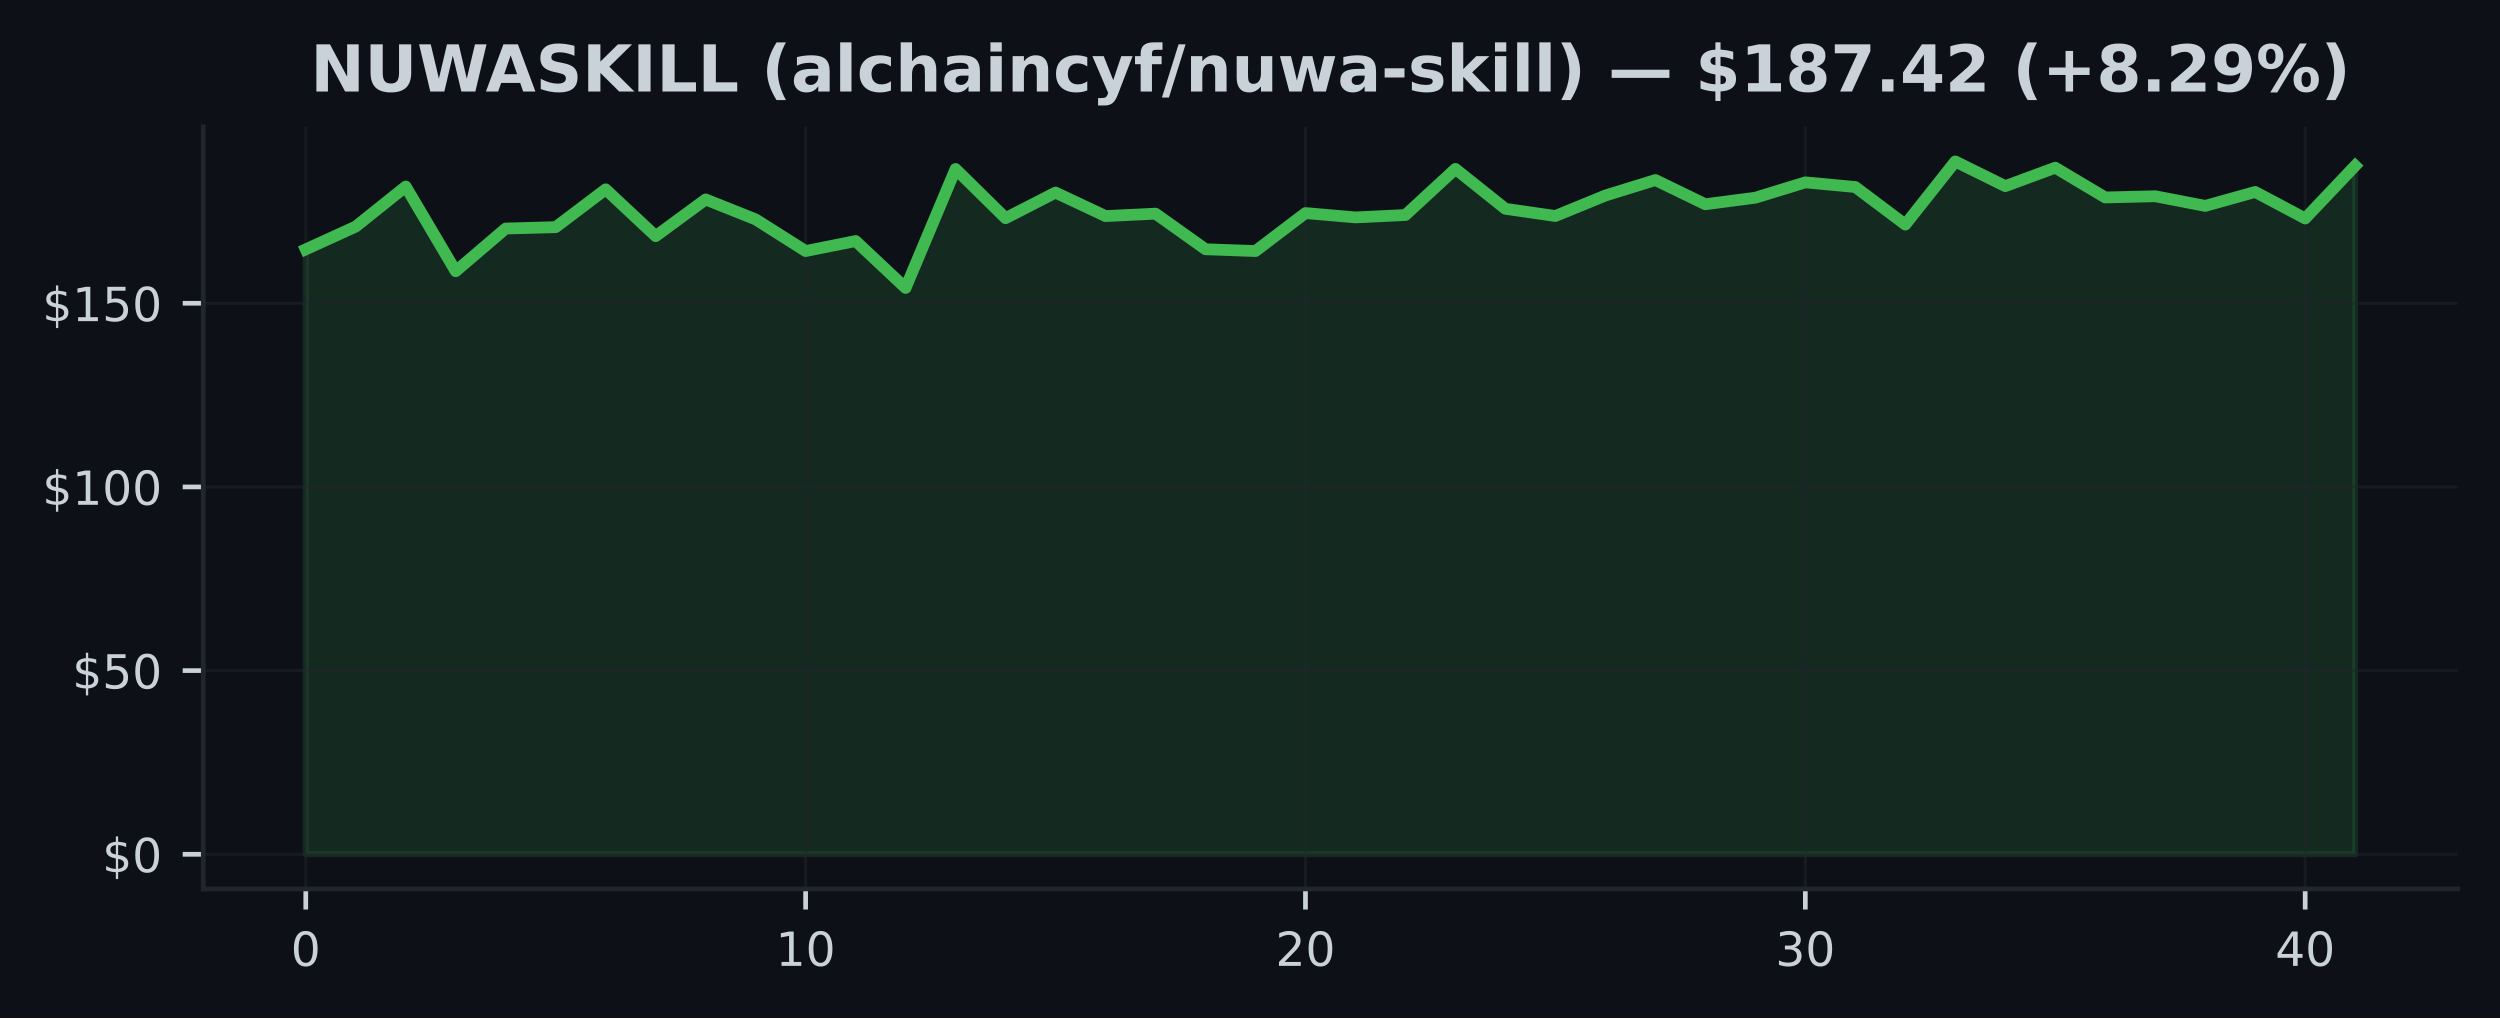
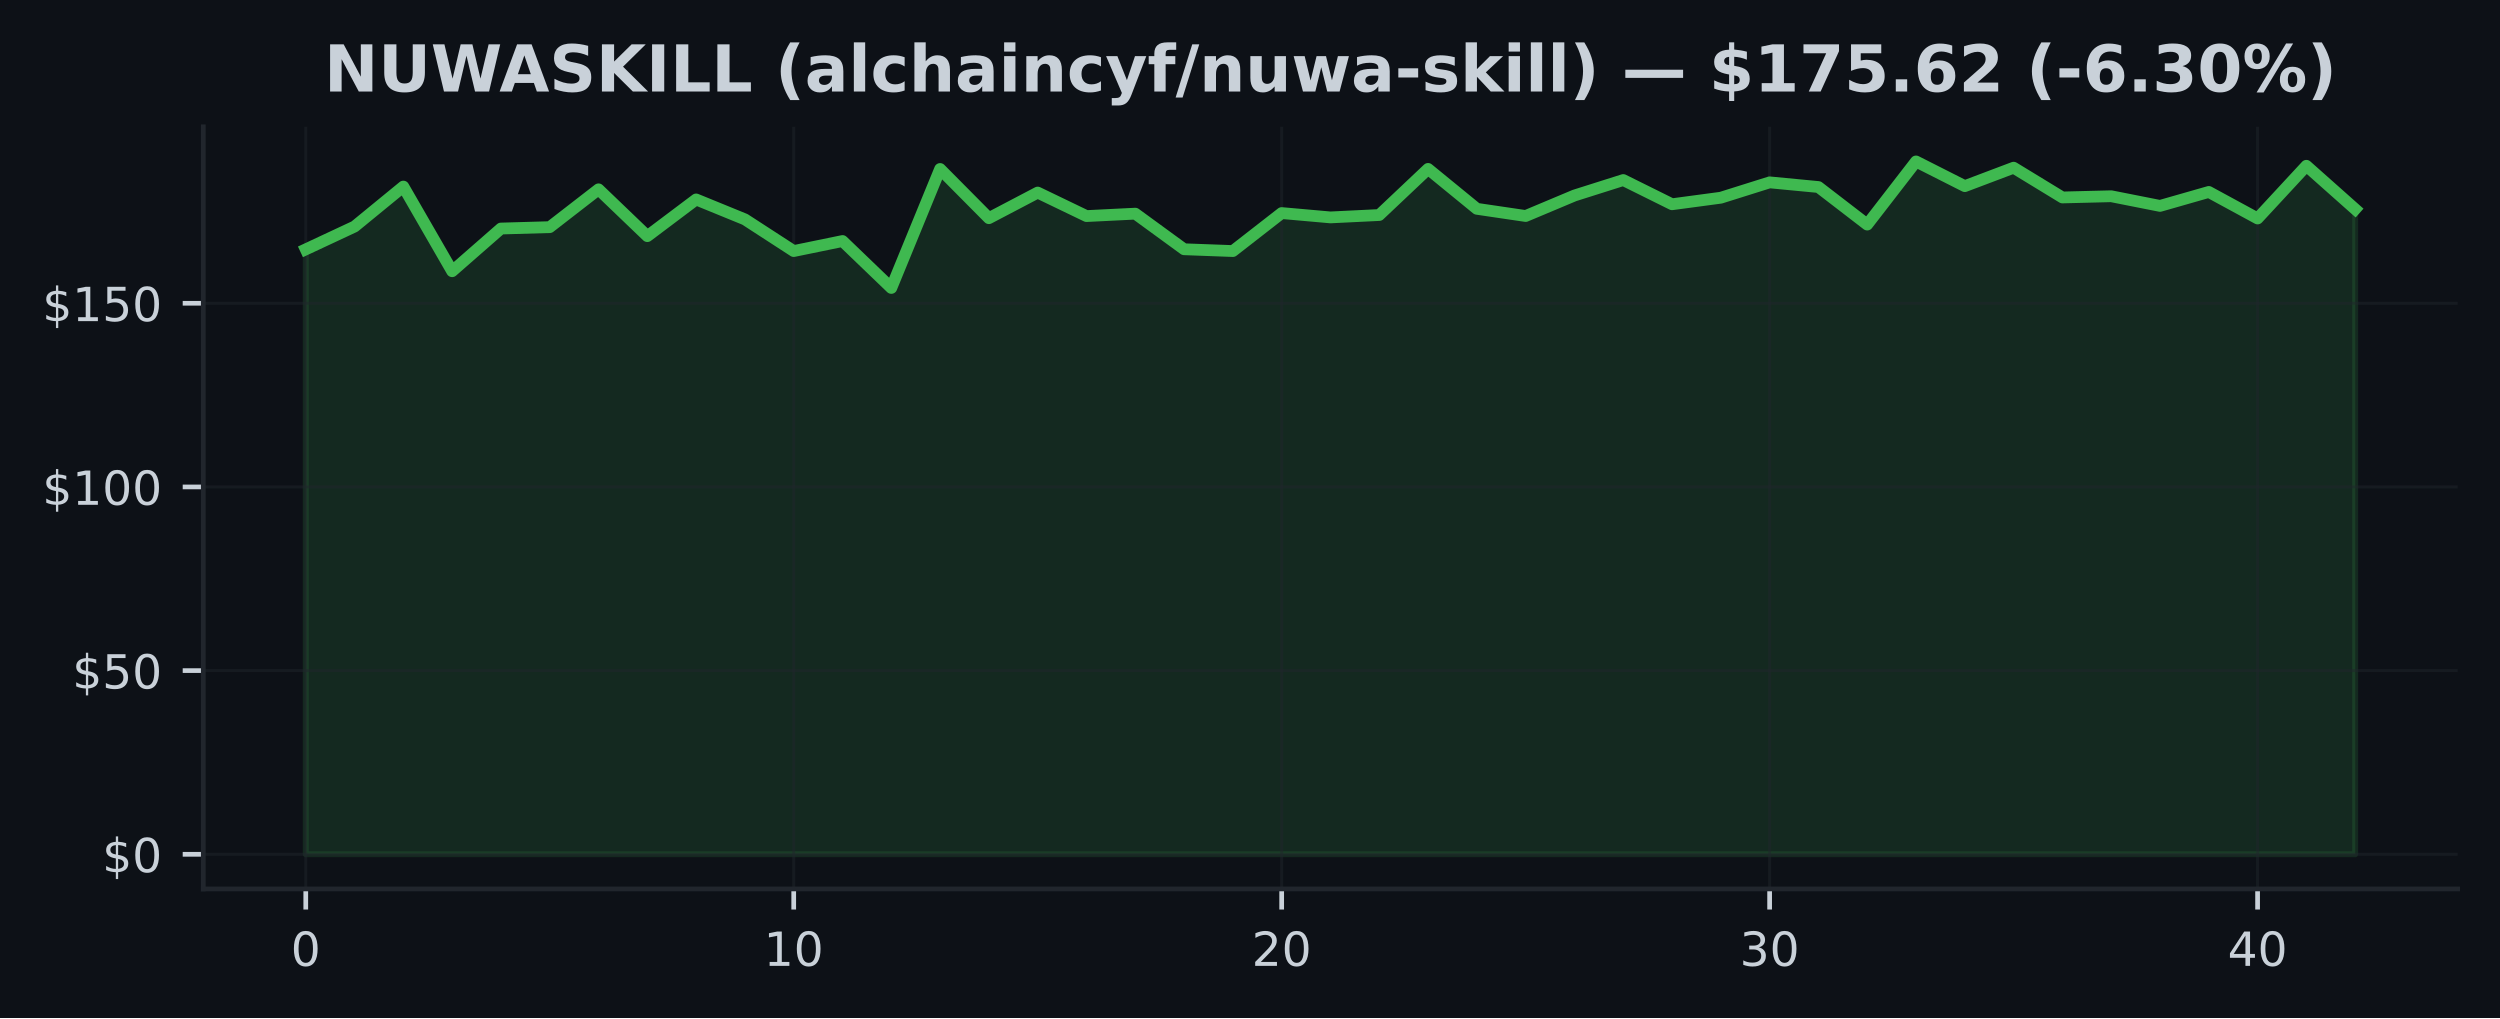
<svg xmlns="http://www.w3.org/2000/svg" xmlns:xlink="http://www.w3.org/1999/xlink" width="425pt" height="173.061pt" viewBox="0 0 425 173.061" version="1.1">
  <defs>
    <style type="text/css">*{stroke-linejoin: round; stroke-linecap: butt}</style>
  </defs>
  <g id="figure_1">
    <g id="patch_1">
      <path d="M 0 173.061  L 425 173.061  L 425 0  L 0 0  z " style="fill: #0d1117" />
    </g>
    <g id="axes_1">
      <g id="patch_2">
        <path d="M 34.56 151.118  L 417.8 151.118  L 417.8 21.558  L 34.56 21.558  z " style="fill: #0d1117" />
      </g>
      <g id="FillBetweenPolyCollection_1">
        <defs>
-           <path id="mb395ad30b2" d="M 51.98 -27.832  L 51.98 -130.669  L 60.478 -134.547  L 68.975 -141.342  L 77.473 -126.953  L 85.97 -134.21  L 94.468 -134.447  L 102.965 -140.873  L 111.463 -132.917  L 119.96 -139.156  L 128.458 -135.765  L 136.956 -130.382  L 145.453 -132.087  L 153.951 -124.112  L 162.448 -144.333  L 170.946 -135.971  L 179.443 -140.324  L 187.941 -136.327  L 196.439 -136.739  L 204.936 -130.688  L 213.434 -130.382  L 221.931 -136.839  L 230.429 -136.102  L 238.926 -136.508  L 247.424 -144.346  L 255.921 -137.564  L 264.419 -136.339  L 272.917 -139.824  L 281.414 -142.453  L 289.912 -138.338  L 298.409 -139.45  L 306.907 -142.06  L 315.404 -141.267  L 323.902 -134.884  L 332.4 -145.613  L 340.897 -141.417  L 349.395 -144.552  L 357.892 -139.493  L 366.39 -139.699  L 374.887 -138.057  L 383.385 -140.43  L 391.882 -135.921  L 400.38 -144.876  L 400.38 -27.832  L 400.38 -27.832  L 391.882 -27.832  L 383.385 -27.832  L 374.887 -27.832  L 366.39 -27.832  L 357.892 -27.832  L 349.395 -27.832  L 340.897 -27.832  L 332.4 -27.832  L 323.902 -27.832  L 315.404 -27.832  L 306.907 -27.832  L 298.409 -27.832  L 289.912 -27.832  L 281.414 -27.832  L 272.917 -27.832  L 264.419 -27.832  L 255.921 -27.832  L 247.424 -27.832  L 238.926 -27.832  L 230.429 -27.832  L 221.931 -27.832  L 213.434 -27.832  L 204.936 -27.832  L 196.439 -27.832  L 187.941 -27.832  L 179.443 -27.832  L 170.946 -27.832  L 162.448 -27.832  L 153.951 -27.832  L 145.453 -27.832  L 136.956 -27.832  L 128.458 -27.832  L 119.96 -27.832  L 111.463 -27.832  L 102.965 -27.832  L 94.468 -27.832  L 85.97 -27.832  L 77.473 -27.832  L 68.975 -27.832  L 60.478 -27.832  L 51.98 -27.832  z " style="stroke: #3fb950; stroke-opacity: 0.15" />
+           <path id="m5272834ab4" d="M 51.98 -27.832  L 51.98 -130.669  L 60.275 -134.547  L 68.57 -141.342  L 76.866 -126.953  L 85.161 -134.21  L 93.456 -134.447  L 101.751 -140.873  L 110.047 -132.917  L 118.342 -139.156  L 126.637 -135.765  L 134.932 -130.382  L 143.228 -132.087  L 151.523 -124.112  L 159.818 -144.333  L 168.113 -135.971  L 176.409 -140.324  L 184.704 -136.327  L 192.999 -136.739  L 201.294 -130.688  L 209.59 -130.382  L 217.885 -136.839  L 226.18 -136.102  L 234.475 -136.508  L 242.77 -144.346  L 251.066 -137.564  L 259.361 -136.339  L 267.656 -139.824  L 275.951 -142.453  L 284.247 -138.338  L 292.542 -139.45  L 300.837 -142.06  L 309.132 -141.267  L 317.428 -134.884  L 325.723 -145.613  L 334.018 -141.417  L 342.313 -144.552  L 350.609 -139.493  L 358.904 -139.699  L 367.199 -138.057  L 375.494 -140.43  L 383.79 -135.921  L 392.085 -144.876  L 400.38 -137.507  L 400.38 -27.832  L 400.38 -27.832  L 392.085 -27.832  L 383.79 -27.832  L 375.494 -27.832  L 367.199 -27.832  L 358.904 -27.832  L 350.609 -27.832  L 342.313 -27.832  L 334.018 -27.832  L 325.723 -27.832  L 317.428 -27.832  L 309.132 -27.832  L 300.837 -27.832  L 292.542 -27.832  L 284.247 -27.832  L 275.951 -27.832  L 267.656 -27.832  L 259.361 -27.832  L 251.066 -27.832  L 242.77 -27.832  L 234.475 -27.832  L 226.18 -27.832  L 217.885 -27.832  L 209.59 -27.832  L 201.294 -27.832  L 192.999 -27.832  L 184.704 -27.832  L 176.409 -27.832  L 168.113 -27.832  L 159.818 -27.832  L 151.523 -27.832  L 143.228 -27.832  L 134.932 -27.832  L 126.637 -27.832  L 118.342 -27.832  L 110.047 -27.832  L 101.751 -27.832  L 93.456 -27.832  L 85.161 -27.832  L 76.866 -27.832  L 68.57 -27.832  L 60.275 -27.832  L 51.98 -27.832  z " style="stroke: #3fb950; stroke-opacity: 0.15" />
        </defs>
-         <g clip-path="url(#paa800dcb82)">
-           <use xlink:href="#mb395ad30b2" x="0" y="173.061" style="fill: #3fb950; fill-opacity: 0.15; stroke: #3fb950; stroke-opacity: 0.15" />
+         <g clip-path="url(#p35f304af10)">
+           <use xlink:href="#m5272834ab4" x="0" y="173.061" style="fill: #3fb950; fill-opacity: 0.15; stroke: #3fb950; stroke-opacity: 0.15" />
        </g>
      </g>
      <g id="matplotlib.axis_1">
        <g id="xtick_1">
          <g id="line2d_1">
-             <path d="M 51.98 151.118  L 51.98 21.558  " clip-path="url(#paa800dcb82)" style="fill: none; stroke: #21262d; stroke-opacity: 0.5; stroke-width: 0.5; stroke-linecap: square" />
+             <path d="M 51.98 151.118  L 51.98 21.558  " clip-path="url(#p35f304af10)" style="fill: none; stroke: #21262d; stroke-opacity: 0.5; stroke-width: 0.5; stroke-linecap: square" />
          </g>
          <g id="line2d_2">
            <defs>
-               <path id="mbb4c2e5197" d="M 0 0  L 0 3.5  " style="stroke: #c9d1d9; stroke-width: 0.8" />
+               <path id="me23ae0d52a" d="M 0 0  L 0 3.5  " style="stroke: #c9d1d9; stroke-width: 0.8" />
            </defs>
            <g>
-               <use xlink:href="#mbb4c2e5197" x="51.98" y="151.118" style="fill: #c9d1d9; stroke: #c9d1d9; stroke-width: 0.8" />
+               <use xlink:href="#me23ae0d52a" x="51.98" y="151.118" style="fill: #c9d1d9; stroke: #c9d1d9; stroke-width: 0.8" />
            </g>
          </g>
          <g id="text_1">
            <g style="fill: #c9d1d9" transform="translate(49.435 164.197) scale(0.08 -0.08)">
              <defs>
                <path id="DejaVuSans-30" d="M 2034 4250  Q 1547 4250 1301 3770  Q 1056 3291 1056 2328  Q 1056 1369 1301 889  Q 1547 409 2034 409  Q 2525 409 2770 889  Q 3016 1369 3016 2328  Q 3016 3291 2770 3770  Q 2525 4250 2034 4250  z M 2034 4750  Q 2819 4750 3233 4129  Q 3647 3509 3647 2328  Q 3647 1150 3233 529  Q 2819 -91 2034 -91  Q 1250 -91 836 529  Q 422 1150 422 2328  Q 422 3509 836 4129  Q 1250 4750 2034 4750  z " transform="scale(0.015625)" />
              </defs>
              <use xlink:href="#DejaVuSans-30" />
            </g>
          </g>
        </g>
        <g id="xtick_2">
          <g id="line2d_3">
-             <path d="M 136.956 151.118  L 136.956 21.558  " clip-path="url(#paa800dcb82)" style="fill: none; stroke: #21262d; stroke-opacity: 0.5; stroke-width: 0.5; stroke-linecap: square" />
+             <path d="M 134.932 151.118  L 134.932 21.558  " clip-path="url(#p35f304af10)" style="fill: none; stroke: #21262d; stroke-opacity: 0.5; stroke-width: 0.5; stroke-linecap: square" />
          </g>
          <g id="line2d_4">
            <g>
-               <use xlink:href="#mbb4c2e5197" x="136.956" y="151.118" style="fill: #c9d1d9; stroke: #c9d1d9; stroke-width: 0.8" />
+               <use xlink:href="#me23ae0d52a" x="134.932" y="151.118" style="fill: #c9d1d9; stroke: #c9d1d9; stroke-width: 0.8" />
            </g>
          </g>
          <g id="text_2">
-             <g style="fill: #c9d1d9" transform="translate(131.8656 164.197) scale(0.08 -0.08)">
+             <g style="fill: #c9d1d9" transform="translate(129.8424 164.197) scale(0.08 -0.08)">
              <defs>
                <path id="DejaVuSans-31" d="M 794 531  L 1825 531  L 1825 4091  L 703 3866  L 703 4441  L 1819 4666  L 2450 4666  L 2450 531  L 3481 531  L 3481 0  L 794 0  L 794 531  z " transform="scale(0.015625)" />
              </defs>
              <use xlink:href="#DejaVuSans-31" />
              <use xlink:href="#DejaVuSans-30" transform="translate(63.62305 0)" />
            </g>
          </g>
        </g>
        <g id="xtick_3">
          <g id="line2d_5">
-             <path d="M 221.931 151.118  L 221.931 21.558  " clip-path="url(#paa800dcb82)" style="fill: none; stroke: #21262d; stroke-opacity: 0.5; stroke-width: 0.5; stroke-linecap: square" />
+             <path d="M 217.885 151.118  L 217.885 21.558  " clip-path="url(#p35f304af10)" style="fill: none; stroke: #21262d; stroke-opacity: 0.5; stroke-width: 0.5; stroke-linecap: square" />
          </g>
          <g id="line2d_6">
            <g>
-               <use xlink:href="#mbb4c2e5197" x="221.931" y="151.118" style="fill: #c9d1d9; stroke: #c9d1d9; stroke-width: 0.8" />
+               <use xlink:href="#me23ae0d52a" x="217.885" y="151.118" style="fill: #c9d1d9; stroke: #c9d1d9; stroke-width: 0.8" />
            </g>
          </g>
          <g id="text_3">
-             <g style="fill: #c9d1d9" transform="translate(216.8412 164.197) scale(0.08 -0.08)">
+             <g style="fill: #c9d1d9" transform="translate(212.7948 164.197) scale(0.08 -0.08)">
              <defs>
                <path id="DejaVuSans-32" d="M 1228 531  L 3431 531  L 3431 0  L 469 0  L 469 531  Q 828 903 1448 1529  Q 2069 2156 2228 2338  Q 2531 2678 2651 2914  Q 2772 3150 2772 3378  Q 2772 3750 2511 3984  Q 2250 4219 1831 4219  Q 1534 4219 1204 4116  Q 875 4013 500 3803  L 500 4441  Q 881 4594 1212 4672  Q 1544 4750 1819 4750  Q 2544 4750 2975 4387  Q 3406 4025 3406 3419  Q 3406 3131 3298 2873  Q 3191 2616 2906 2266  Q 2828 2175 2409 1742  Q 1991 1309 1228 531  z " transform="scale(0.015625)" />
              </defs>
              <use xlink:href="#DejaVuSans-32" />
              <use xlink:href="#DejaVuSans-30" transform="translate(63.62305 0)" />
            </g>
          </g>
        </g>
        <g id="xtick_4">
          <g id="line2d_7">
-             <path d="M 306.907 151.118  L 306.907 21.558  " clip-path="url(#paa800dcb82)" style="fill: none; stroke: #21262d; stroke-opacity: 0.5; stroke-width: 0.5; stroke-linecap: square" />
+             <path d="M 300.837 151.118  L 300.837 21.558  " clip-path="url(#p35f304af10)" style="fill: none; stroke: #21262d; stroke-opacity: 0.5; stroke-width: 0.5; stroke-linecap: square" />
          </g>
          <g id="line2d_8">
            <g>
-               <use xlink:href="#mbb4c2e5197" x="306.907" y="151.118" style="fill: #c9d1d9; stroke: #c9d1d9; stroke-width: 0.8" />
+               <use xlink:href="#me23ae0d52a" x="300.837" y="151.118" style="fill: #c9d1d9; stroke: #c9d1d9; stroke-width: 0.8" />
            </g>
          </g>
          <g id="text_4">
-             <g style="fill: #c9d1d9" transform="translate(301.8168 164.197) scale(0.08 -0.08)">
+             <g style="fill: #c9d1d9" transform="translate(295.7471 164.197) scale(0.08 -0.08)">
              <defs>
                <path id="DejaVuSans-33" d="M 2597 2516  Q 3050 2419 3304 2112  Q 3559 1806 3559 1356  Q 3559 666 3084 287  Q 2609 -91 1734 -91  Q 1441 -91 1130 -33  Q 819 25 488 141  L 488 750  Q 750 597 1062 519  Q 1375 441 1716 441  Q 2309 441 2620 675  Q 2931 909 2931 1356  Q 2931 1769 2642 2001  Q 2353 2234 1838 2234  L 1294 2234  L 1294 2753  L 1863 2753  Q 2328 2753 2575 2939  Q 2822 3125 2822 3475  Q 2822 3834 2567 4026  Q 2313 4219 1838 4219  Q 1578 4219 1281 4162  Q 984 4106 628 3988  L 628 4550  Q 988 4650 1302 4700  Q 1616 4750 1894 4750  Q 2613 4750 3031 4423  Q 3450 4097 3450 3541  Q 3450 3153 3228 2886  Q 3006 2619 2597 2516  z " transform="scale(0.015625)" />
              </defs>
              <use xlink:href="#DejaVuSans-33" />
              <use xlink:href="#DejaVuSans-30" transform="translate(63.62305 0)" />
            </g>
          </g>
        </g>
        <g id="xtick_5">
          <g id="line2d_9">
-             <path d="M 391.882 151.118  L 391.882 21.558  " clip-path="url(#paa800dcb82)" style="fill: none; stroke: #21262d; stroke-opacity: 0.5; stroke-width: 0.5; stroke-linecap: square" />
+             <path d="M 383.79 151.118  L 383.79 21.558  " clip-path="url(#p35f304af10)" style="fill: none; stroke: #21262d; stroke-opacity: 0.5; stroke-width: 0.5; stroke-linecap: square" />
          </g>
          <g id="line2d_10">
            <g>
-               <use xlink:href="#mbb4c2e5197" x="391.882" y="151.118" style="fill: #c9d1d9; stroke: #c9d1d9; stroke-width: 0.8" />
+               <use xlink:href="#me23ae0d52a" x="383.79" y="151.118" style="fill: #c9d1d9; stroke: #c9d1d9; stroke-width: 0.8" />
            </g>
          </g>
          <g id="text_5">
-             <g style="fill: #c9d1d9" transform="translate(386.7924 164.197) scale(0.08 -0.08)">
+             <g style="fill: #c9d1d9" transform="translate(378.6995 164.197) scale(0.08 -0.08)">
              <defs>
                <path id="DejaVuSans-34" d="M 2419 4116  L 825 1625  L 2419 1625  L 2419 4116  z M 2253 4666  L 3047 4666  L 3047 1625  L 3713 1625  L 3713 1100  L 3047 1100  L 3047 0  L 2419 0  L 2419 1100  L 313 1100  L 313 1709  L 2253 4666  z " transform="scale(0.015625)" />
              </defs>
              <use xlink:href="#DejaVuSans-34" />
              <use xlink:href="#DejaVuSans-30" transform="translate(63.62305 0)" />
            </g>
          </g>
        </g>
      </g>
      <g id="matplotlib.axis_2">
        <g id="ytick_1">
          <g id="line2d_11">
-             <path d="M 34.56 145.229  L 417.8 145.229  " clip-path="url(#paa800dcb82)" style="fill: none; stroke: #21262d; stroke-opacity: 0.5; stroke-width: 0.5; stroke-linecap: square" />
+             <path d="M 34.56 145.229  L 417.8 145.229  " clip-path="url(#p35f304af10)" style="fill: none; stroke: #21262d; stroke-opacity: 0.5; stroke-width: 0.5; stroke-linecap: square" />
          </g>
          <g id="line2d_12">
            <defs>
-               <path id="mcaeffa7357" d="M 0 0  L -3.5 0  " style="stroke: #c9d1d9; stroke-width: 0.8" />
+               <path id="m4d7708ce9e" d="M 0 0  L -3.5 0  " style="stroke: #c9d1d9; stroke-width: 0.8" />
            </defs>
            <g>
-               <use xlink:href="#mcaeffa7357" x="34.56" y="145.229" style="fill: #c9d1d9; stroke: #c9d1d9; stroke-width: 0.8" />
+               <use xlink:href="#m4d7708ce9e" x="34.56" y="145.229" style="fill: #c9d1d9; stroke: #c9d1d9; stroke-width: 0.8" />
            </g>
          </g>
          <g id="text_6">
            <g style="fill: #c9d1d9" transform="translate(17.38 148.2686) scale(0.08 -0.08)">
              <defs>
                <path id="DejaVuSans-24" d="M 2163 -941  L 1850 -941  L 1847 0  Q 1519 6 1191 76  Q 863 147 531 288  L 531 850  Q 850 650 1176 548  Q 1503 447 1850 444  L 1850 1869  Q 1159 1981 845 2250  Q 531 2519 531 2988  Q 531 3497 872 3790  Q 1213 4084 1850 4128  L 1850 4863  L 2163 4863  L 2163 4138  Q 2453 4125 2725 4076  Q 2997 4028 3256 3944  L 3256 3397  Q 2997 3528 2723 3600  Q 2450 3672 2163 3684  L 2163 2350  Q 2872 2241 3206 1959  Q 3541 1678 3541 1191  Q 3541 663 3186 358  Q 2831 53 2163 6  L 2163 -941  z M 1850 2406  L 1850 3688  Q 1488 3647 1297 3481  Q 1106 3316 1106 3041  Q 1106 2772 1282 2622  Q 1459 2472 1850 2406  z M 2163 1806  L 2163 453  Q 2559 506 2761 678  Q 2963 850 2963 1131  Q 2963 1406 2770 1568  Q 2578 1731 2163 1806  z " transform="scale(0.015625)" />
              </defs>
              <use xlink:href="#DejaVuSans-24" />
              <use xlink:href="#DejaVuSans-30" transform="translate(63.62305 0)" />
            </g>
          </g>
        </g>
        <g id="ytick_2">
          <g id="line2d_13">
-             <path d="M 34.56 114.004  L 417.8 114.004  " clip-path="url(#paa800dcb82)" style="fill: none; stroke: #21262d; stroke-opacity: 0.5; stroke-width: 0.5; stroke-linecap: square" />
+             <path d="M 34.56 114.004  L 417.8 114.004  " clip-path="url(#p35f304af10)" style="fill: none; stroke: #21262d; stroke-opacity: 0.5; stroke-width: 0.5; stroke-linecap: square" />
          </g>
          <g id="line2d_14">
            <g>
-               <use xlink:href="#mcaeffa7357" x="34.56" y="114.004" style="fill: #c9d1d9; stroke: #c9d1d9; stroke-width: 0.8" />
+               <use xlink:href="#m4d7708ce9e" x="34.56" y="114.004" style="fill: #c9d1d9; stroke: #c9d1d9; stroke-width: 0.8" />
            </g>
          </g>
          <g id="text_7">
            <g style="fill: #c9d1d9" transform="translate(12.29 117.0433) scale(0.08 -0.08)">
              <defs>
                <path id="DejaVuSans-35" d="M 691 4666  L 3169 4666  L 3169 4134  L 1269 4134  L 1269 2991  Q 1406 3038 1543 3061  Q 1681 3084 1819 3084  Q 2600 3084 3056 2656  Q 3513 2228 3513 1497  Q 3513 744 3044 326  Q 2575 -91 1722 -91  Q 1428 -91 1123 -41  Q 819 9 494 109  L 494 744  Q 775 591 1075 516  Q 1375 441 1709 441  Q 2250 441 2565 725  Q 2881 1009 2881 1497  Q 2881 1984 2565 2268  Q 2250 2553 1709 2553  Q 1456 2553 1204 2497  Q 953 2441 691 2322  L 691 4666  z " transform="scale(0.015625)" />
              </defs>
              <use xlink:href="#DejaVuSans-24" />
              <use xlink:href="#DejaVuSans-35" transform="translate(63.62305 0)" />
              <use xlink:href="#DejaVuSans-30" transform="translate(127.2461 0)" />
            </g>
          </g>
        </g>
        <g id="ytick_3">
          <g id="line2d_15">
-             <path d="M 34.56 82.779  L 417.8 82.779  " clip-path="url(#paa800dcb82)" style="fill: none; stroke: #21262d; stroke-opacity: 0.5; stroke-width: 0.5; stroke-linecap: square" />
+             <path d="M 34.56 82.779  L 417.8 82.779  " clip-path="url(#p35f304af10)" style="fill: none; stroke: #21262d; stroke-opacity: 0.5; stroke-width: 0.5; stroke-linecap: square" />
          </g>
          <g id="line2d_16">
            <g>
-               <use xlink:href="#mcaeffa7357" x="34.56" y="82.779" style="fill: #c9d1d9; stroke: #c9d1d9; stroke-width: 0.8" />
+               <use xlink:href="#m4d7708ce9e" x="34.56" y="82.779" style="fill: #c9d1d9; stroke: #c9d1d9; stroke-width: 0.8" />
            </g>
          </g>
          <g id="text_8">
            <g style="fill: #c9d1d9" transform="translate(7.2 85.81797) scale(0.08 -0.08)">
              <use xlink:href="#DejaVuSans-24" />
              <use xlink:href="#DejaVuSans-31" transform="translate(63.62305 0)" />
              <use xlink:href="#DejaVuSans-30" transform="translate(127.2461 0)" />
              <use xlink:href="#DejaVuSans-30" transform="translate(190.8691 0)" />
            </g>
          </g>
        </g>
        <g id="ytick_4">
          <g id="line2d_17">
-             <path d="M 34.56 51.553  L 417.8 51.553  " clip-path="url(#paa800dcb82)" style="fill: none; stroke: #21262d; stroke-opacity: 0.5; stroke-width: 0.5; stroke-linecap: square" />
+             <path d="M 34.56 51.553  L 417.8 51.553  " clip-path="url(#p35f304af10)" style="fill: none; stroke: #21262d; stroke-opacity: 0.5; stroke-width: 0.5; stroke-linecap: square" />
          </g>
          <g id="line2d_18">
            <g>
-               <use xlink:href="#mcaeffa7357" x="34.56" y="51.553" style="fill: #c9d1d9; stroke: #c9d1d9; stroke-width: 0.8" />
+               <use xlink:href="#m4d7708ce9e" x="34.56" y="51.553" style="fill: #c9d1d9; stroke: #c9d1d9; stroke-width: 0.8" />
            </g>
          </g>
          <g id="text_9">
            <g style="fill: #c9d1d9" transform="translate(7.2 54.59268) scale(0.08 -0.08)">
              <use xlink:href="#DejaVuSans-24" />
              <use xlink:href="#DejaVuSans-31" transform="translate(63.62305 0)" />
              <use xlink:href="#DejaVuSans-35" transform="translate(127.2461 0)" />
              <use xlink:href="#DejaVuSans-30" transform="translate(190.8691 0)" />
            </g>
          </g>
        </g>
      </g>
      <g id="line2d_19">
-         <path d="M 51.98 42.392  L 60.478 38.514  L 68.975 31.719  L 77.473 46.108  L 85.97 38.851  L 94.468 38.614  L 102.965 32.187  L 111.463 40.144  L 119.96 33.905  L 128.458 37.296  L 136.956 42.679  L 145.453 40.974  L 153.951 48.949  L 162.448 28.728  L 170.946 37.09  L 179.443 32.737  L 187.941 36.734  L 196.439 36.322  L 204.936 42.373  L 213.434 42.679  L 221.931 36.222  L 230.429 36.959  L 238.926 36.553  L 247.424 28.715  L 255.921 35.497  L 264.419 36.721  L 272.917 33.237  L 281.414 30.607  L 289.912 34.723  L 298.409 33.611  L 306.907 31.001  L 315.404 31.794  L 323.902 38.176  L 332.4 27.447  L 340.897 31.644  L 349.395 28.509  L 357.892 33.568  L 366.39 33.361  L 374.887 35.004  L 383.385 32.631  L 391.882 37.14  L 400.38 28.184  " clip-path="url(#paa800dcb82)" style="fill: none; stroke: #3fb950; stroke-width: 2; stroke-linecap: square" />
+         <path d="M 51.98 42.392  L 60.275 38.514  L 68.57 31.719  L 76.866 46.108  L 85.161 38.851  L 93.456 38.614  L 101.751 32.187  L 110.047 40.144  L 118.342 33.905  L 126.637 37.296  L 134.932 42.679  L 143.228 40.974  L 151.523 48.949  L 159.818 28.728  L 168.113 37.09  L 176.409 32.737  L 184.704 36.734  L 192.999 36.322  L 201.294 42.373  L 209.59 42.679  L 217.885 36.222  L 226.18 36.959  L 234.475 36.553  L 242.77 28.715  L 251.066 35.497  L 259.361 36.721  L 267.656 33.237  L 275.951 30.607  L 284.247 34.723  L 292.542 33.611  L 300.837 31.001  L 309.132 31.794  L 317.428 38.176  L 325.723 27.447  L 334.018 31.644  L 342.313 28.509  L 350.609 33.568  L 358.904 33.361  L 367.199 35.004  L 375.494 32.631  L 383.79 37.14  L 392.085 28.184  L 400.38 35.553  " clip-path="url(#p35f304af10)" style="fill: none; stroke: #3fb950; stroke-width: 2; stroke-linecap: square" />
      </g>
      <g id="patch_3">
        <path d="M 34.56 151.118  L 34.56 21.558  " style="fill: none; stroke: #21262d; stroke-width: 0.8; stroke-linejoin: miter; stroke-linecap: square" />
      </g>
      <g id="patch_4">
        <path d="M 34.56 151.118  L 417.8 151.118  " style="fill: none; stroke: #21262d; stroke-width: 0.8; stroke-linejoin: miter; stroke-linecap: square" />
      </g>
      <g id="text_10">
-         <g style="fill: #c9d1d9" transform="translate(52.77875 15.55828) scale(0.11 -0.11)">
+         <g style="fill: #c9d1d9" transform="translate(55.10508 15.55828) scale(0.11 -0.11)">
          <defs>
            <path id="DejaVuSans-Bold-4e" d="M 588 4666  L 1931 4666  L 3628 1466  L 3628 4666  L 4769 4666  L 4769 0  L 3425 0  L 1728 3200  L 1728 0  L 588 0  L 588 4666  z " transform="scale(0.015625)" />
            <path id="DejaVuSans-Bold-55" d="M 588 4666  L 1791 4666  L 1791 1869  Q 1791 1291 1980 1042  Q 2169 794 2597 794  Q 3028 794 3217 1042  Q 3406 1291 3406 1869  L 3406 4666  L 4609 4666  L 4609 1869  Q 4609 878 4112 393  Q 3616 -91 2597 -91  Q 1581 -91 1084 393  Q 588 878 588 1869  L 588 4666  z " transform="scale(0.015625)" />
            <path id="DejaVuSans-Bold-57" d="M 191 4666  L 1344 4666  L 2150 1275  L 2950 4666  L 4109 4666  L 4909 1275  L 5716 4666  L 6859 4666  L 5759 0  L 4372 0  L 3525 3547  L 2688 0  L 1300 0  L 191 4666  z " transform="scale(0.015625)" />
            <path id="DejaVuSans-Bold-41" d="M 3419 850  L 1538 850  L 1241 0  L 31 0  L 1759 4666  L 3194 4666  L 4922 0  L 3713 0  L 3419 850  z M 1838 1716  L 3116 1716  L 2478 3572  L 1838 1716  z " transform="scale(0.015625)" />
            <path id="DejaVuSans-Bold-53" d="M 3834 4519  L 3834 3531  Q 3450 3703 3084 3790  Q 2719 3878 2394 3878  Q 1963 3878 1756 3759  Q 1550 3641 1550 3391  Q 1550 3203 1689 3098  Q 1828 2994 2194 2919  L 2706 2816  Q 3484 2659 3812 2340  Q 4141 2022 4141 1434  Q 4141 663 3683 286  Q 3225 -91 2284 -91  Q 1841 -91 1394 -6  Q 947 78 500 244  L 500 1259  Q 947 1022 1364 901  Q 1781 781 2169 781  Q 2563 781 2772 912  Q 2981 1044 2981 1288  Q 2981 1506 2839 1625  Q 2697 1744 2272 1838  L 1806 1941  Q 1106 2091 782 2419  Q 459 2747 459 3303  Q 459 4000 909 4375  Q 1359 4750 2203 4750  Q 2588 4750 2994 4692  Q 3400 4634 3834 4519  z " transform="scale(0.015625)" />
            <path id="DejaVuSans-Bold-4b" d="M 588 4666  L 1791 4666  L 1791 2963  L 3525 4666  L 4922 4666  L 2675 2456  L 5153 0  L 3647 0  L 1791 1838  L 1791 0  L 588 0  L 588 4666  z " transform="scale(0.015625)" />
            <path id="DejaVuSans-Bold-49" d="M 588 4666  L 1791 4666  L 1791 0  L 588 0  L 588 4666  z " transform="scale(0.015625)" />
            <path id="DejaVuSans-Bold-4c" d="M 588 4666  L 1791 4666  L 1791 909  L 3903 909  L 3903 0  L 588 0  L 588 4666  z " transform="scale(0.015625)" />
            <path id="DejaVuSans-Bold-20" transform="scale(0.015625)" />
            <path id="DejaVuSans-Bold-28" d="M 2413 -844  L 1484 -844  Q 1006 -72 778 623  Q 550 1319 550 2003  Q 550 2688 779 3389  Q 1009 4091 1484 4856  L 2413 4856  Q 2013 4116 1813 3408  Q 1613 2700 1613 2009  Q 1613 1319 1811 609  Q 2009 -100 2413 -844  z " transform="scale(0.015625)" />
            <path id="DejaVuSans-Bold-61" d="M 2106 1575  Q 1756 1575 1579 1456  Q 1403 1338 1403 1106  Q 1403 894 1545 773  Q 1688 653 1941 653  Q 2256 653 2472 879  Q 2688 1106 2688 1447  L 2688 1575  L 2106 1575  z M 3816 1997  L 3816 0  L 2688 0  L 2688 519  Q 2463 200 2181 54  Q 1900 -91 1497 -91  Q 953 -91 614 226  Q 275 544 275 1050  Q 275 1666 698 1953  Q 1122 2241 2028 2241  L 2688 2241  L 2688 2328  Q 2688 2594 2478 2717  Q 2269 2841 1825 2841  Q 1466 2841 1156 2769  Q 847 2697 581 2553  L 581 3406  Q 941 3494 1303 3539  Q 1666 3584 2028 3584  Q 2975 3584 3395 3211  Q 3816 2838 3816 1997  z " transform="scale(0.015625)" />
            <path id="DejaVuSans-Bold-6c" d="M 538 4863  L 1656 4863  L 1656 0  L 538 0  L 538 4863  z " transform="scale(0.015625)" />
            <path id="DejaVuSans-Bold-63" d="M 3366 3391  L 3366 2478  Q 3138 2634 2908 2709  Q 2678 2784 2431 2784  Q 1963 2784 1702 2511  Q 1441 2238 1441 1747  Q 1441 1256 1702 982  Q 1963 709 2431 709  Q 2694 709 2930 787  Q 3166 866 3366 1019  L 3366 103  Q 3103 6 2833 -42  Q 2563 -91 2291 -91  Q 1344 -91 809 395  Q 275 881 275 1747  Q 275 2613 809 3098  Q 1344 3584 2291 3584  Q 2566 3584 2833 3536  Q 3100 3488 3366 3391  z " transform="scale(0.015625)" />
            <path id="DejaVuSans-Bold-68" d="M 4056 2131  L 4056 0  L 2931 0  L 2931 347  L 2931 1625  Q 2931 2084 2911 2256  Q 2891 2428 2841 2509  Q 2775 2619 2662 2680  Q 2550 2741 2406 2741  Q 2056 2741 1856 2470  Q 1656 2200 1656 1722  L 1656 0  L 538 0  L 538 4863  L 1656 4863  L 1656 2988  Q 1909 3294 2193 3439  Q 2478 3584 2822 3584  Q 3428 3584 3742 3212  Q 4056 2841 4056 2131  z " transform="scale(0.015625)" />
            <path id="DejaVuSans-Bold-69" d="M 538 3500  L 1656 3500  L 1656 0  L 538 0  L 538 3500  z M 538 4863  L 1656 4863  L 1656 3950  L 538 3950  L 538 4863  z " transform="scale(0.015625)" />
            <path id="DejaVuSans-Bold-6e" d="M 4056 2131  L 4056 0  L 2931 0  L 2931 347  L 2931 1631  Q 2931 2084 2911 2256  Q 2891 2428 2841 2509  Q 2775 2619 2662 2680  Q 2550 2741 2406 2741  Q 2056 2741 1856 2470  Q 1656 2200 1656 1722  L 1656 0  L 538 0  L 538 3500  L 1656 3500  L 1656 2988  Q 1909 3294 2193 3439  Q 2478 3584 2822 3584  Q 3428 3584 3742 3212  Q 4056 2841 4056 2131  z " transform="scale(0.015625)" />
            <path id="DejaVuSans-Bold-79" d="M 78 3500  L 1197 3500  L 2138 1125  L 2938 3500  L 4056 3500  L 2584 -331  Q 2363 -916 2067 -1148  Q 1772 -1381 1288 -1381  L 641 -1381  L 641 -647  L 991 -647  Q 1275 -647 1404 -556  Q 1534 -466 1606 -231  L 1638 -134  L 78 3500  z " transform="scale(0.015625)" />
            <path id="DejaVuSans-Bold-66" d="M 2841 4863  L 2841 4128  L 2222 4128  Q 1984 4128 1890 4042  Q 1797 3956 1797 3744  L 1797 3500  L 2753 3500  L 2753 2700  L 1797 2700  L 1797 0  L 678 0  L 678 2700  L 122 2700  L 122 3500  L 678 3500  L 678 3744  Q 678 4316 997 4589  Q 1316 4863 1984 4863  L 2841 4863  z " transform="scale(0.015625)" />
            <path id="DejaVuSans-Bold-2f" d="M 1644 4666  L 2338 4666  L 691 -594  L 0 -594  L 1644 4666  z " transform="scale(0.015625)" />
            <path id="DejaVuSans-Bold-75" d="M 500 1363  L 500 3500  L 1625 3500  L 1625 3150  Q 1625 2866 1622 2436  Q 1619 2006 1619 1863  Q 1619 1441 1641 1255  Q 1663 1069 1716 984  Q 1784 875 1895 815  Q 2006 756 2150 756  Q 2500 756 2700 1025  Q 2900 1294 2900 1772  L 2900 3500  L 4019 3500  L 4019 0  L 2900 0  L 2900 506  Q 2647 200 2364 54  Q 2081 -91 1741 -91  Q 1134 -91 817 281  Q 500 653 500 1363  z " transform="scale(0.015625)" />
            <path id="DejaVuSans-Bold-77" d="M 225 3500  L 1313 3500  L 1900 1088  L 2491 3500  L 3425 3500  L 4013 1113  L 4603 3500  L 5691 3500  L 4769 0  L 3547 0  L 2956 2406  L 2369 0  L 1147 0  L 225 3500  z " transform="scale(0.015625)" />
            <path id="DejaVuSans-Bold-2d" d="M 347 2297  L 2309 2297  L 2309 1388  L 347 1388  L 347 2297  z " transform="scale(0.015625)" />
            <path id="DejaVuSans-Bold-73" d="M 3272 3391  L 3272 2541  Q 2913 2691 2578 2766  Q 2244 2841 1947 2841  Q 1628 2841 1473 2761  Q 1319 2681 1319 2516  Q 1319 2381 1436 2309  Q 1553 2238 1856 2203  L 2053 2175  Q 2913 2066 3209 1816  Q 3506 1566 3506 1031  Q 3506 472 3093 190  Q 2681 -91 1863 -91  Q 1516 -91 1145 -36  Q 775 19 384 128  L 384 978  Q 719 816 1070 734  Q 1422 653 1784 653  Q 2113 653 2278 743  Q 2444 834 2444 1013  Q 2444 1163 2330 1236  Q 2216 1309 1875 1350  L 1678 1375  Q 931 1469 631 1722  Q 331 1975 331 2491  Q 331 3047 712 3315  Q 1094 3584 1881 3584  Q 2191 3584 2531 3537  Q 2872 3491 3272 3391  z " transform="scale(0.015625)" />
            <path id="DejaVuSans-Bold-6b" d="M 538 4863  L 1656 4863  L 1656 2216  L 2944 3500  L 4244 3500  L 2534 1894  L 4378 0  L 3022 0  L 1656 1459  L 1656 0  L 538 0  L 538 4863  z " transform="scale(0.015625)" />
            <path id="DejaVuSans-Bold-29" d="M 513 -844  Q 913 -100 1113 609  Q 1313 1319 1313 2009  Q 1313 2700 1113 3408  Q 913 4116 513 4856  L 1441 4856  Q 1916 4091 2145 3389  Q 2375 2688 2375 2003  Q 2375 1319 2147 623  Q 1919 -72 1441 -844  L 513 -844  z " transform="scale(0.015625)" />
            <path id="DejaVuSans-Bold-2014" d="M 344 2156  L 6056 2156  L 6056 1350  L 344 1350  L 344 2156  z " transform="scale(0.015625)" />
            <path id="DejaVuSans-Bold-24" d="M 2484 -941  L 1978 -941  L 1975 0  Q 1584 16 1218 87  Q 853 159 506 288  L 506 1106  Q 866 922 1233 823  Q 1600 725 1978 713  L 1978 1684  L 1875 1703  Q 1128 1834 814 2115  Q 500 2397 500 2925  Q 500 3484 883 3798  Q 1266 4113 1975 4141  L 1978 4863  L 2484 4863  L 2484 4153  Q 2797 4128 3109 4075  Q 3422 4022 3738 3938  L 3738 3144  Q 3425 3275 3112 3348  Q 2800 3422 2484 3438  L 2484 2541  L 2584 2522  Q 3378 2397 3698 2105  Q 4019 1813 4019 1241  Q 4019 666 3637 358  Q 3256 50 2484 6  L 2484 -941  z M 1978 2613  L 1978 3428  Q 1756 3416 1623 3308  Q 1491 3200 1491 3034  Q 1491 2850 1612 2745  Q 1734 2641 1978 2613  z M 2484 1594  L 2484 725  Q 2756 728 2892 831  Q 3028 934 3028 1141  Q 3028 1353 2903 1458  Q 2778 1563 2484 1594  z " transform="scale(0.015625)" />
            <path id="DejaVuSans-Bold-31" d="M 750 831  L 1813 831  L 1813 3847  L 722 3622  L 722 4441  L 1806 4666  L 2950 4666  L 2950 831  L 4013 831  L 4013 0  L 750 0  L 750 831  z " transform="scale(0.015625)" />
-             <path id="DejaVuSans-Bold-38" d="M 2228 2088  Q 1891 2088 1709 1903  Q 1528 1719 1528 1375  Q 1528 1031 1709 848  Q 1891 666 2228 666  Q 2563 666 2741 848  Q 2919 1031 2919 1375  Q 2919 1722 2741 1905  Q 2563 2088 2228 2088  z M 1350 2484  Q 925 2613 709 2878  Q 494 3144 494 3541  Q 494 4131 934 4440  Q 1375 4750 2228 4750  Q 3075 4750 3515 4442  Q 3956 4134 3956 3541  Q 3956 3144 3739 2878  Q 3522 2613 3097 2484  Q 3572 2353 3814 2058  Q 4056 1763 4056 1313  Q 4056 619 3595 264  Q 3134 -91 2228 -91  Q 1319 -91 855 264  Q 391 619 391 1313  Q 391 1763 633 2058  Q 875 2353 1350 2484  z M 1631 3419  Q 1631 3141 1786 2991  Q 1941 2841 2228 2841  Q 2509 2841 2662 2991  Q 2816 3141 2816 3419  Q 2816 3697 2662 3845  Q 2509 3994 2228 3994  Q 1941 3994 1786 3844  Q 1631 3694 1631 3419  z " transform="scale(0.015625)" />
            <path id="DejaVuSans-Bold-37" d="M 428 4666  L 3944 4666  L 3944 3988  L 2125 0  L 953 0  L 2675 3781  L 428 3781  L 428 4666  z " transform="scale(0.015625)" />
+             <path id="DejaVuSans-Bold-35" d="M 678 4666  L 3669 4666  L 3669 3781  L 1638 3781  L 1638 3059  Q 1775 3097 1914 3117  Q 2053 3138 2203 3138  Q 3056 3138 3531 2711  Q 4006 2284 4006 1522  Q 4006 766 3489 337  Q 2972 -91 2053 -91  Q 1656 -91 1267 -14  Q 878 63 494 219  L 494 1166  Q 875 947 1217 837  Q 1559 728 1863 728  Q 2300 728 2551 942  Q 2803 1156 2803 1522  Q 2803 1891 2551 2103  Q 2300 2316 1863 2316  Q 1603 2316 1309 2248  Q 1016 2181 678 2041  L 678 4666  z " transform="scale(0.015625)" />
            <path id="DejaVuSans-Bold-2e" d="M 653 1209  L 1778 1209  L 1778 0  L 653 0  L 653 1209  z " transform="scale(0.015625)" />
-             <path id="DejaVuSans-Bold-34" d="M 2356 3675  L 1038 1722  L 2356 1722  L 2356 3675  z M 2156 4666  L 3494 4666  L 3494 1722  L 4159 1722  L 4159 850  L 3494 850  L 3494 0  L 2356 0  L 2356 850  L 288 850  L 288 1881  L 2156 4666  z " transform="scale(0.015625)" />
+             <path id="DejaVuSans-Bold-36" d="M 2316 2303  Q 2000 2303 1842 2098  Q 1684 1894 1684 1484  Q 1684 1075 1842 870  Q 2000 666 2316 666  Q 2634 666 2792 870  Q 2950 1075 2950 1484  Q 2950 1894 2792 2098  Q 2634 2303 2316 2303  z M 3803 4544  L 3803 3681  Q 3506 3822 3243 3889  Q 2981 3956 2731 3956  Q 2194 3956 1894 3657  Q 1594 3359 1544 2772  Q 1750 2925 1990 3001  Q 2231 3078 2516 3078  Q 3231 3078 3670 2659  Q 4109 2241 4109 1563  Q 4109 813 3618 361  Q 3128 -91 2303 -91  Q 1394 -91 895 523  Q 397 1138 397 2266  Q 397 3422 980 4083  Q 1563 4744 2578 4744  Q 2900 4744 3203 4694  Q 3506 4644 3803 4544  z " transform="scale(0.015625)" />
            <path id="DejaVuSans-Bold-32" d="M 1844 884  L 3897 884  L 3897 0  L 506 0  L 506 884  L 2209 2388  Q 2438 2594 2547 2791  Q 2656 2988 2656 3200  Q 2656 3528 2436 3728  Q 2216 3928 1850 3928  Q 1569 3928 1234 3808  Q 900 3688 519 3450  L 519 4475  Q 925 4609 1322 4679  Q 1719 4750 2100 4750  Q 2938 4750 3402 4381  Q 3866 4013 3866 3353  Q 3866 2972 3669 2642  Q 3472 2313 2841 1759  L 1844 884  z " transform="scale(0.015625)" />
-             <path id="DejaVuSans-Bold-2b" d="M 3053 4013  L 3053 2375  L 4684 2375  L 4684 1638  L 3053 1638  L 3053 0  L 2309 0  L 2309 1638  L 678 1638  L 678 2375  L 2309 2375  L 2309 4013  L 3053 4013  z " transform="scale(0.015625)" />
-             <path id="DejaVuSans-Bold-39" d="M 641 103  L 641 966  Q 928 831 1190 764  Q 1453 697 1709 697  Q 2247 697 2547 995  Q 2847 1294 2900 1881  Q 2688 1725 2447 1647  Q 2206 1569 1925 1569  Q 1209 1569 770 1986  Q 331 2403 331 3084  Q 331 3838 820 4291  Q 1309 4744 2131 4744  Q 3044 4744 3544 4128  Q 4044 3513 4044 2388  Q 4044 1231 3459 570  Q 2875 -91 1856 -91  Q 1528 -91 1228 -42  Q 928 6 641 103  z M 2125 2350  Q 2441 2350 2600 2554  Q 2759 2759 2759 3169  Q 2759 3575 2600 3781  Q 2441 3988 2125 3988  Q 1809 3988 1650 3781  Q 1491 3575 1491 3169  Q 1491 2759 1650 2554  Q 1809 2350 2125 2350  z " transform="scale(0.015625)" />
+             <path id="DejaVuSans-Bold-33" d="M 2981 2516  Q 3453 2394 3698 2092  Q 3944 1791 3944 1325  Q 3944 631 3412 270  Q 2881 -91 1863 -91  Q 1503 -91 1142 -33  Q 781 25 428 141  L 428 1069  Q 766 900 1098 814  Q 1431 728 1753 728  Q 2231 728 2486 893  Q 2741 1059 2741 1369  Q 2741 1688 2480 1852  Q 2219 2016 1709 2016  L 1228 2016  L 1228 2791  L 1734 2791  Q 2188 2791 2409 2933  Q 2631 3075 2631 3366  Q 2631 3634 2415 3781  Q 2200 3928 1806 3928  Q 1516 3928 1219 3862  Q 922 3797 628 3669  L 628 4550  Q 984 4650 1334 4700  Q 1684 4750 2022 4750  Q 2931 4750 3382 4451  Q 3834 4153 3834 3553  Q 3834 3144 3618 2883  Q 3403 2622 2981 2516  z " transform="scale(0.015625)" />
+             <path id="DejaVuSans-Bold-30" d="M 2944 2338  Q 2944 3213 2780 3570  Q 2616 3928 2228 3928  Q 1841 3928 1675 3570  Q 1509 3213 1509 2338  Q 1509 1453 1675 1090  Q 1841 728 2228 728  Q 2613 728 2778 1090  Q 2944 1453 2944 2338  z M 4147 2328  Q 4147 1169 3647 539  Q 3147 -91 2228 -91  Q 1306 -91 806 539  Q 306 1169 306 2328  Q 306 3491 806 4120  Q 1306 4750 2228 4750  Q 3147 4750 3647 4120  Q 4147 3491 4147 2328  z " transform="scale(0.015625)" />
            <path id="DejaVuSans-Bold-25" d="M 4959 1925  Q 4738 1925 4616 1733  Q 4494 1541 4494 1184  Q 4494 825 4614 633  Q 4734 441 4959 441  Q 5184 441 5303 633  Q 5422 825 5422 1184  Q 5422 1541 5301 1733  Q 5181 1925 4959 1925  z M 4959 2450  Q 5541 2450 5875 2112  Q 6209 1775 6209 1184  Q 6209 594 5875 251  Q 5541 -91 4959 -91  Q 4378 -91 4042 251  Q 3706 594 3706 1184  Q 3706 1772 4042 2111  Q 4378 2450 4959 2450  z M 2094 -91  L 1403 -91  L 4319 4750  L 5013 4750  L 2094 -91  z M 1453 4750  Q 2034 4750 2367 4411  Q 2700 4072 2700 3481  Q 2700 2891 2367 2550  Q 2034 2209 1453 2209  Q 872 2209 539 2550  Q 206 2891 206 3481  Q 206 4072 539 4411  Q 872 4750 1453 4750  z M 1453 4225  Q 1228 4225 1106 4031  Q 984 3838 984 3481  Q 984 3122 1106 2926  Q 1228 2731 1453 2731  Q 1678 2731 1798 2926  Q 1919 3122 1919 3481  Q 1919 3838 1797 4031  Q 1675 4225 1453 4225  z " transform="scale(0.015625)" />
          </defs>
          <use xlink:href="#DejaVuSans-Bold-4e" />
          <use xlink:href="#DejaVuSans-Bold-55" transform="translate(83.69141 0)" />
          <use xlink:href="#DejaVuSans-Bold-57" transform="translate(164.8926 0)" />
          <use xlink:href="#DejaVuSans-Bold-41" transform="translate(270.6953 0)" />
          <use xlink:href="#DejaVuSans-Bold-53" transform="translate(348.0879 0)" />
          <use xlink:href="#DejaVuSans-Bold-4b" transform="translate(420.1094 0)" />
          <use xlink:href="#DejaVuSans-Bold-49" transform="translate(497.5996 0)" />
          <use xlink:href="#DejaVuSans-Bold-4c" transform="translate(534.8066 0)" />
          <use xlink:href="#DejaVuSans-Bold-4c" transform="translate(598.5273 0)" />
          <use xlink:href="#DejaVuSans-Bold-20" transform="translate(662.248 0)" />
          <use xlink:href="#DejaVuSans-Bold-28" transform="translate(697.0625 0)" />
          <use xlink:href="#DejaVuSans-Bold-61" transform="translate(742.7656 0)" />
          <use xlink:href="#DejaVuSans-Bold-6c" transform="translate(810.2461 0)" />
          <use xlink:href="#DejaVuSans-Bold-63" transform="translate(844.5234 0)" />
          <use xlink:href="#DejaVuSans-Bold-68" transform="translate(903.8008 0)" />
          <use xlink:href="#DejaVuSans-Bold-61" transform="translate(974.9922 0)" />
          <use xlink:href="#DejaVuSans-Bold-69" transform="translate(1042.473 0)" />
          <use xlink:href="#DejaVuSans-Bold-6e" transform="translate(1076.75 0)" />
          <use xlink:href="#DejaVuSans-Bold-63" transform="translate(1147.941 0)" />
          <use xlink:href="#DejaVuSans-Bold-79" transform="translate(1207.219 0)" />
          <use xlink:href="#DejaVuSans-Bold-66" transform="translate(1272.404 0)" />
          <use xlink:href="#DejaVuSans-Bold-2f" transform="translate(1315.91 0)" />
          <use xlink:href="#DejaVuSans-Bold-6e" transform="translate(1352.434 0)" />
          <use xlink:href="#DejaVuSans-Bold-75" transform="translate(1423.625 0)" />
          <use xlink:href="#DejaVuSans-Bold-77" transform="translate(1494.816 0)" />
          <use xlink:href="#DejaVuSans-Bold-61" transform="translate(1587.199 0)" />
          <use xlink:href="#DejaVuSans-Bold-2d" transform="translate(1654.68 0)" />
          <use xlink:href="#DejaVuSans-Bold-73" transform="translate(1696.184 0)" />
          <use xlink:href="#DejaVuSans-Bold-6b" transform="translate(1755.705 0)" />
          <use xlink:href="#DejaVuSans-Bold-69" transform="translate(1822.209 0)" />
          <use xlink:href="#DejaVuSans-Bold-6c" transform="translate(1856.486 0)" />
          <use xlink:href="#DejaVuSans-Bold-6c" transform="translate(1890.764 0)" />
          <use xlink:href="#DejaVuSans-Bold-29" transform="translate(1925.041 0)" />
          <use xlink:href="#DejaVuSans-Bold-20" transform="translate(1970.744 0)" />
          <use xlink:href="#DejaVuSans-Bold-2014" transform="translate(2005.559 0)" />
          <use xlink:href="#DejaVuSans-Bold-20" transform="translate(2105.559 0)" />
          <use xlink:href="#DejaVuSans-Bold-24" transform="translate(2140.373 0)" />
          <use xlink:href="#DejaVuSans-Bold-31" transform="translate(2209.953 0)" />
-           <use xlink:href="#DejaVuSans-Bold-38" transform="translate(2279.533 0)" />
-           <use xlink:href="#DejaVuSans-Bold-37" transform="translate(2349.113 0)" />
+           <use xlink:href="#DejaVuSans-Bold-37" transform="translate(2279.533 0)" />
+           <use xlink:href="#DejaVuSans-Bold-35" transform="translate(2349.113 0)" />
          <use xlink:href="#DejaVuSans-Bold-2e" transform="translate(2418.693 0)" />
-           <use xlink:href="#DejaVuSans-Bold-34" transform="translate(2456.682 0)" />
+           <use xlink:href="#DejaVuSans-Bold-36" transform="translate(2456.682 0)" />
          <use xlink:href="#DejaVuSans-Bold-32" transform="translate(2526.262 0)" />
          <use xlink:href="#DejaVuSans-Bold-20" transform="translate(2595.842 0)" />
          <use xlink:href="#DejaVuSans-Bold-28" transform="translate(2630.656 0)" />
-           <use xlink:href="#DejaVuSans-Bold-2b" transform="translate(2676.359 0)" />
-           <use xlink:href="#DejaVuSans-Bold-38" transform="translate(2760.148 0)" />
-           <use xlink:href="#DejaVuSans-Bold-2e" transform="translate(2829.729 0)" />
-           <use xlink:href="#DejaVuSans-Bold-32" transform="translate(2867.717 0)" />
-           <use xlink:href="#DejaVuSans-Bold-39" transform="translate(2937.297 0)" />
-           <use xlink:href="#DejaVuSans-Bold-25" transform="translate(3006.877 0)" />
-           <use xlink:href="#DejaVuSans-Bold-29" transform="translate(3107.072 0)" />
+           <use xlink:href="#DejaVuSans-Bold-2d" transform="translate(2676.359 0)" />
+           <use xlink:href="#DejaVuSans-Bold-36" transform="translate(2717.863 0)" />
+           <use xlink:href="#DejaVuSans-Bold-2e" transform="translate(2787.443 0)" />
+           <use xlink:href="#DejaVuSans-Bold-33" transform="translate(2825.432 0)" />
+           <use xlink:href="#DejaVuSans-Bold-30" transform="translate(2895.012 0)" />
+           <use xlink:href="#DejaVuSans-Bold-25" transform="translate(2964.592 0)" />
+           <use xlink:href="#DejaVuSans-Bold-29" transform="translate(3064.787 0)" />
        </g>
      </g>
    </g>
  </g>
  <defs>
-     <clipPath id="paa800dcb82">
+     <clipPath id="p35f304af10">
      <rect x="34.56" y="21.558" width="383.24" height="129.56" />
    </clipPath>
  </defs>
</svg>
